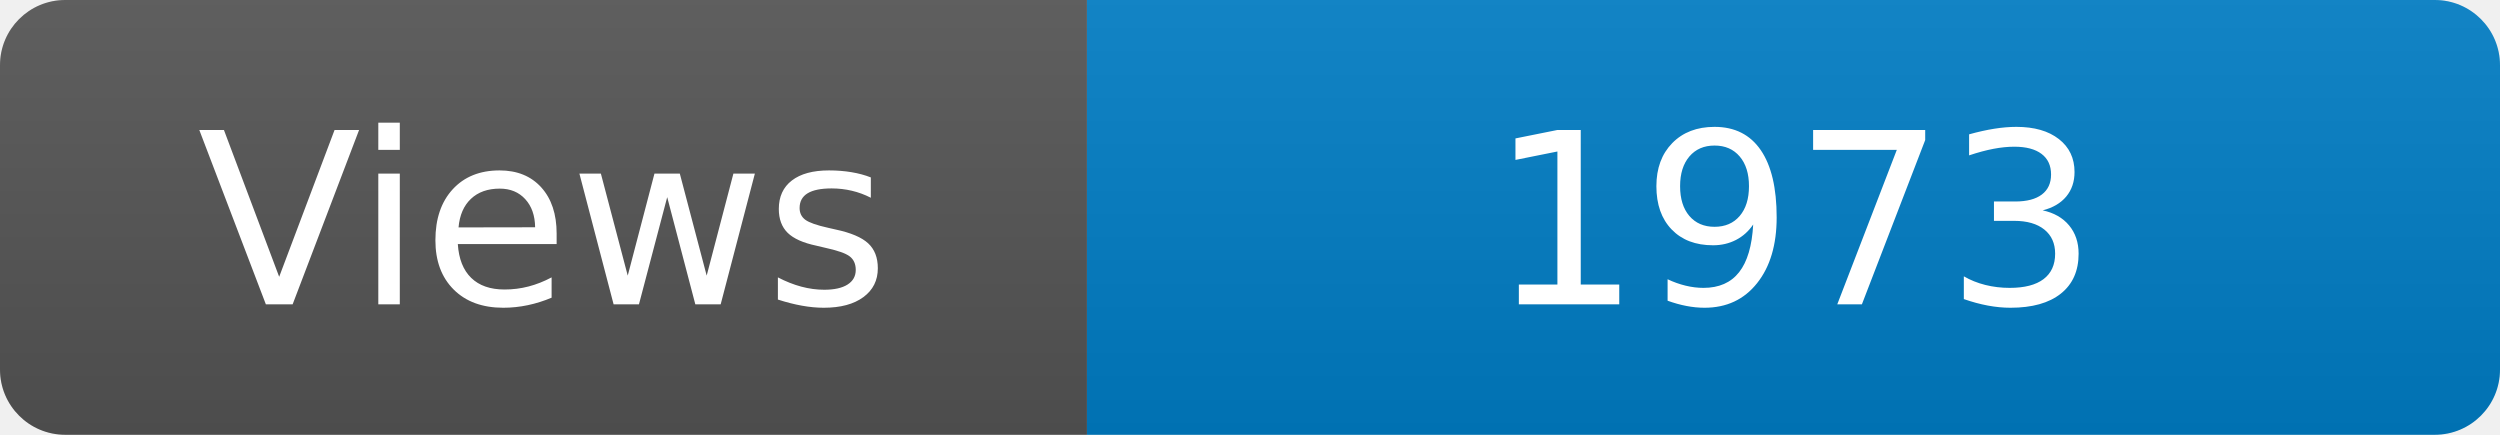
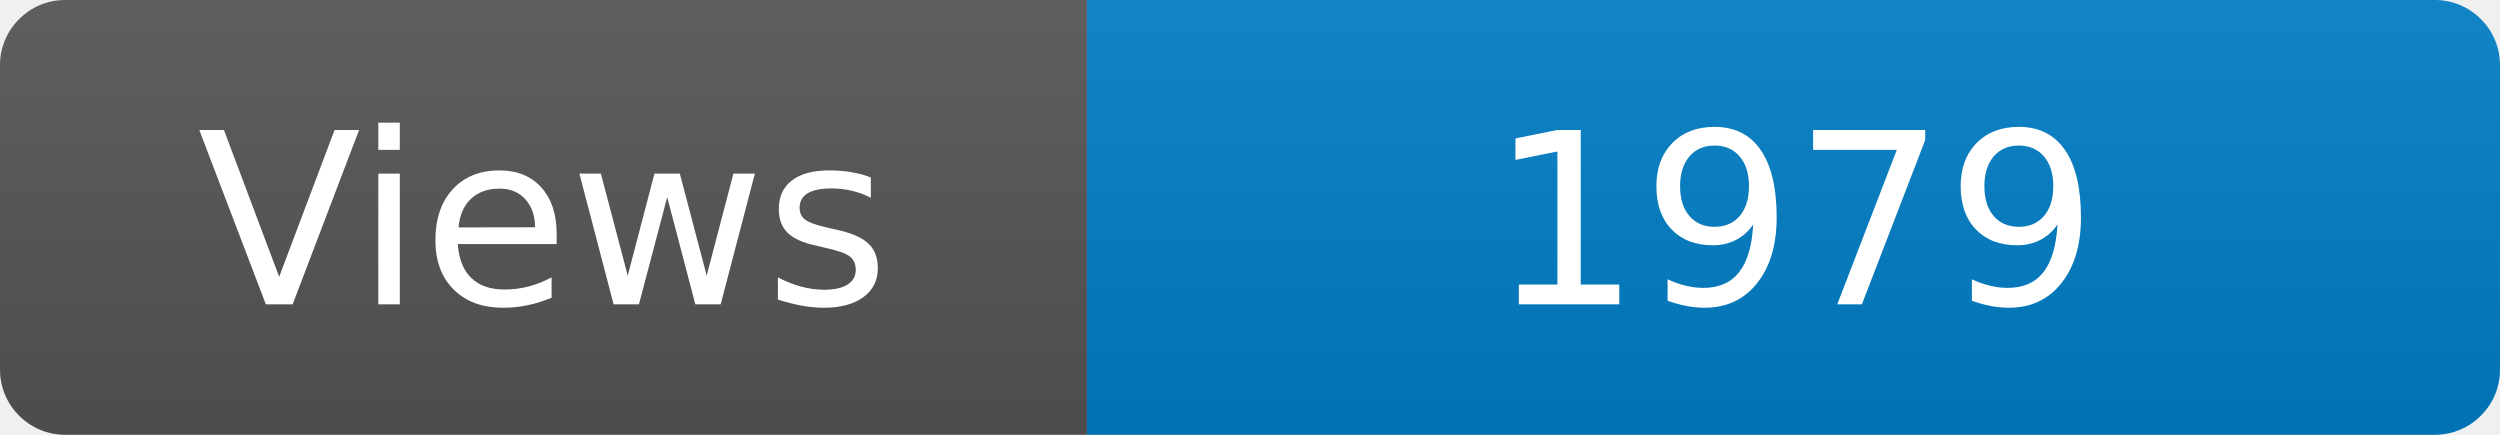
<svg xmlns="http://www.w3.org/2000/svg" width="115" height="20" role="img" aria-label="Maintained?: yes">
  <linearGradient id="s" x2="0" y2="100%">
    <stop offset="0" stop-color="#bbb" stop-opacity=".1" />
    <stop offset="1" stop-opacity=".1" />
  </linearGradient>
  <clipPath id="r">
    <rect width="115" height="20" rx="3" fill="#fff" />
  </clipPath>
  <g clip-path="url(#r)">
    <rect width="50" height="20" fill="#555" />
    <rect x="50" width="160" height="20" fill="#007ec6" />
    <rect width="115" height="20" fill="url(#s)" />
  </g>
  <g fill="#fff" text-anchor="middle" font-family="Verdana,Geneva,DejaVu Sans,sans-serif" font-size="110">
    <text x="250" y="140" transform="scale(.1)" fill="#fff">Views</text>
-     <text x="825" y="140" transform="scale(.1)" fill="#fff">1973</text>
+     <text x="825" y="140" transform="scale(.1)" fill="#fff">1979</text>
  </g>
</svg>
